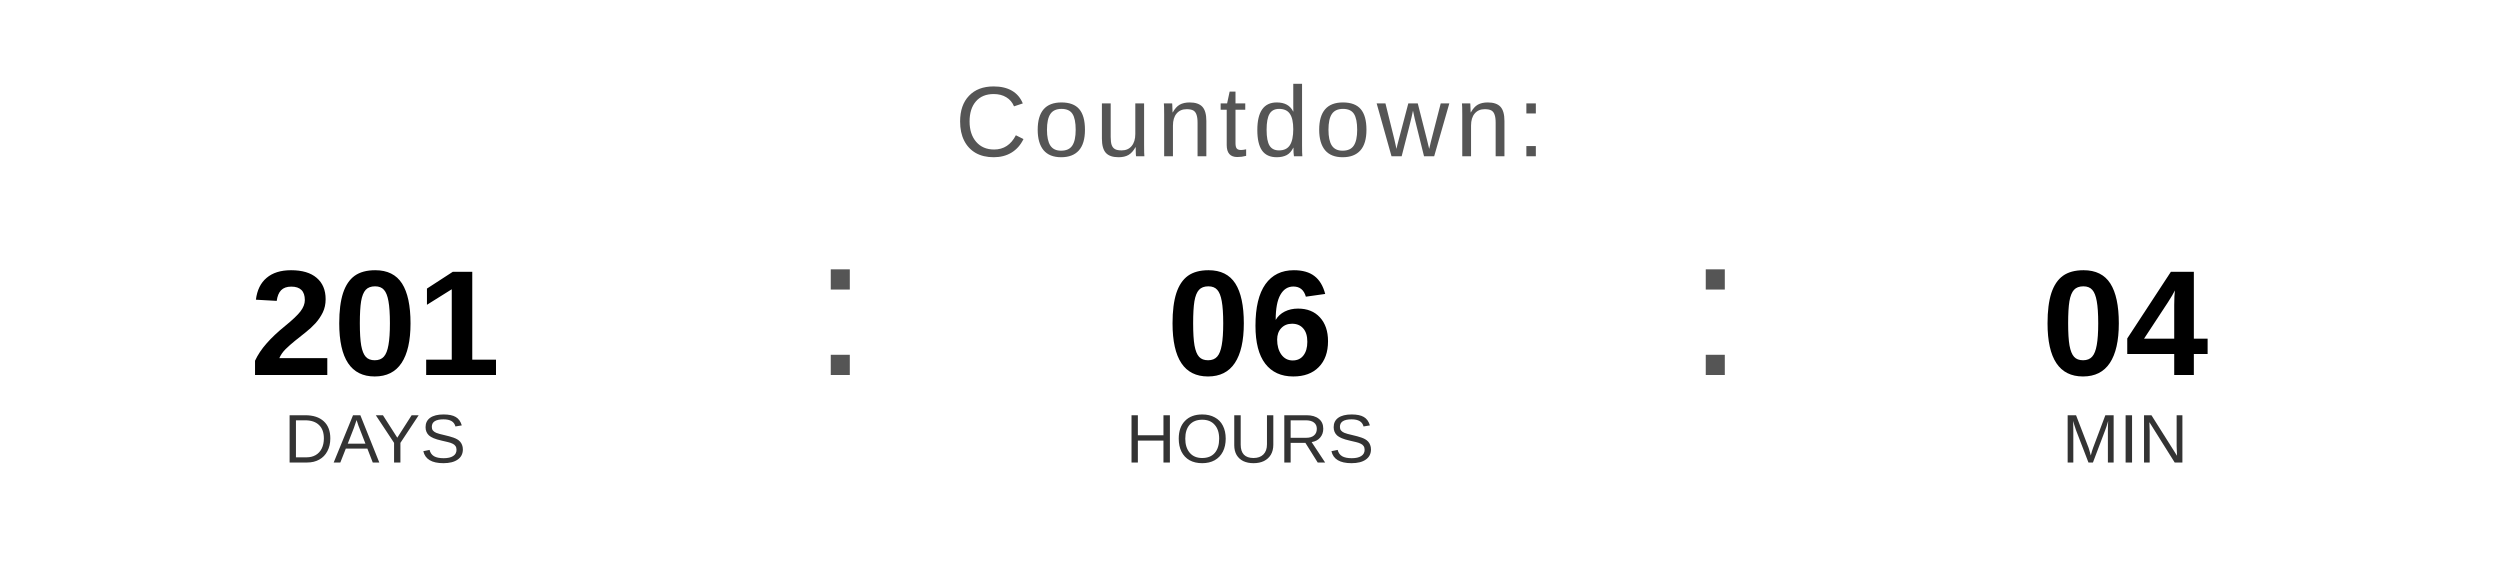
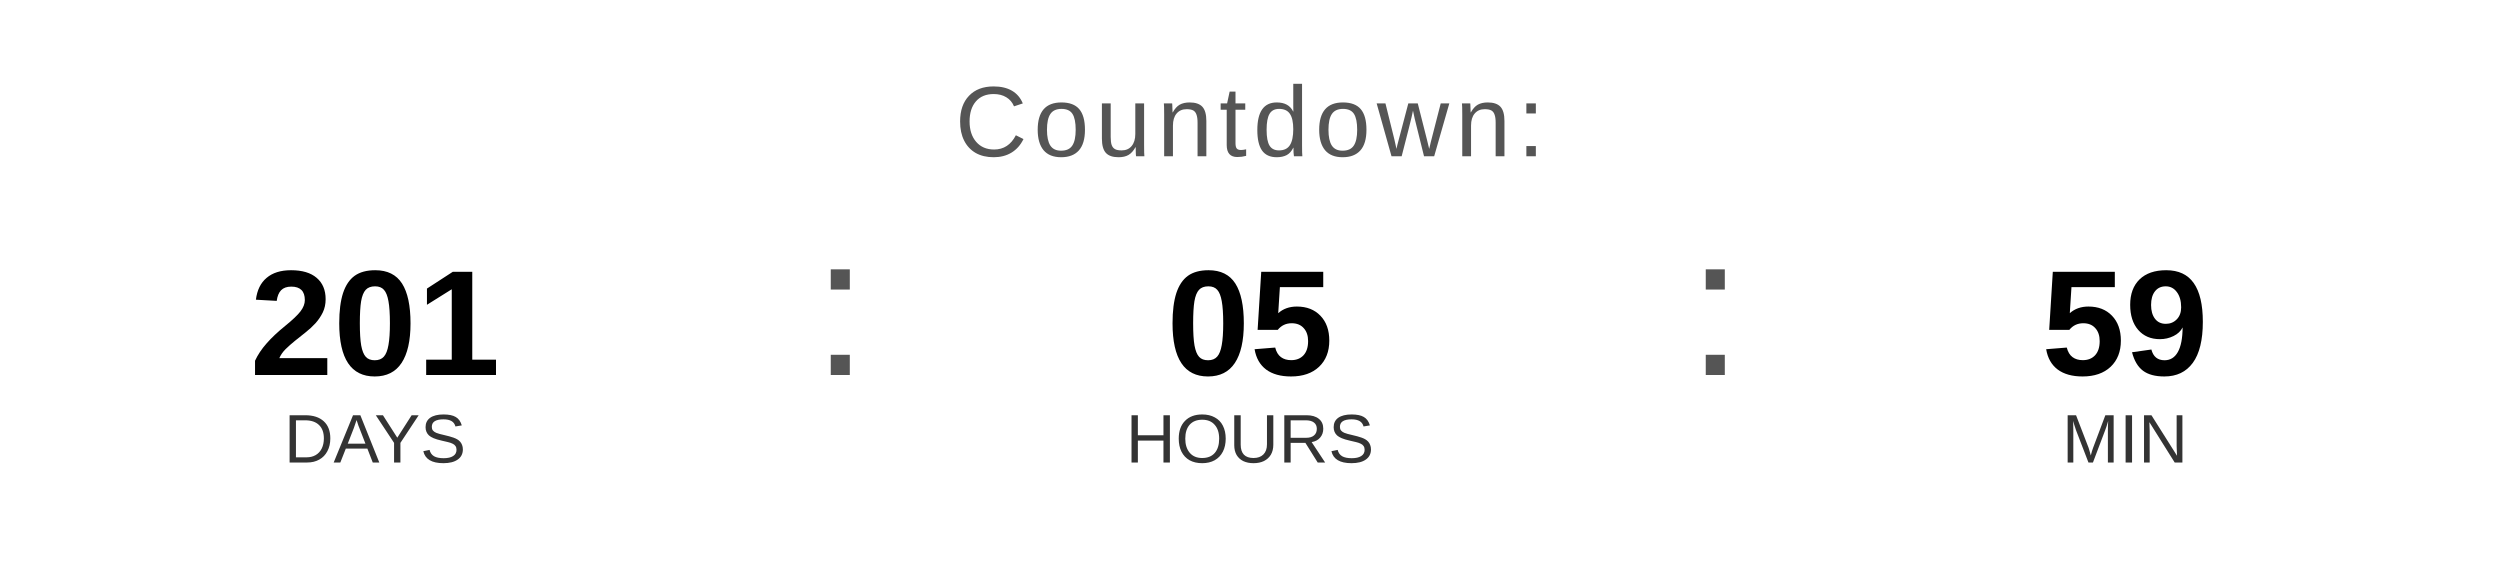
<svg xmlns="http://www.w3.org/2000/svg" width="400" height="90" viewBox="0 0 400 90">
  <text x="200" y="25" font-family="Arial, Helvetica, sans-serif" font-size="16" fill="#555555" text-anchor="middle" letter-spacing="1">
    Countdown:
  </text>
  <text x="60" y="60" font-family="Arial, Helvetica, sans-serif" font-size="24" font-weight="bold" fill="#000000" text-anchor="middle">201</text>
  <text x="60" y="74" font-family="Arial, Helvetica, sans-serif" font-size="11" fill="#333333" text-anchor="middle">DAYS</text>
  <text x="130" y="60" font-family="Arial, sans-serif" font-size="32" fill="#555555">:</text>
-   <text x="200" y="60" font-family="Arial, Helvetica, sans-serif" font-size="24" font-weight="bold" fill="#000000" text-anchor="middle">06</text>
+   <text x="200" y="60" font-family="Arial, Helvetica, sans-serif" font-size="24" font-weight="bold" fill="#000000" text-anchor="middle">05</text>
  <text x="200" y="74" font-family="Arial, Helvetica, sans-serif" font-size="11" fill="#333333" text-anchor="middle">HOURS</text>
  <text x="270" y="60" font-family="Arial, sans-serif" font-size="32" fill="#555555">:</text>
-   <text x="340" y="60" font-family="Arial, Helvetica, sans-serif" font-size="24" font-weight="bold" fill="#000000" text-anchor="middle">04</text>
+   <text x="340" y="60" font-family="Arial, Helvetica, sans-serif" font-size="24" font-weight="bold" fill="#000000" text-anchor="middle">59</text>
  <text x="340" y="74" font-family="Arial, Helvetica, sans-serif" font-size="11" fill="#333333" text-anchor="middle">MIN</text>
</svg>
